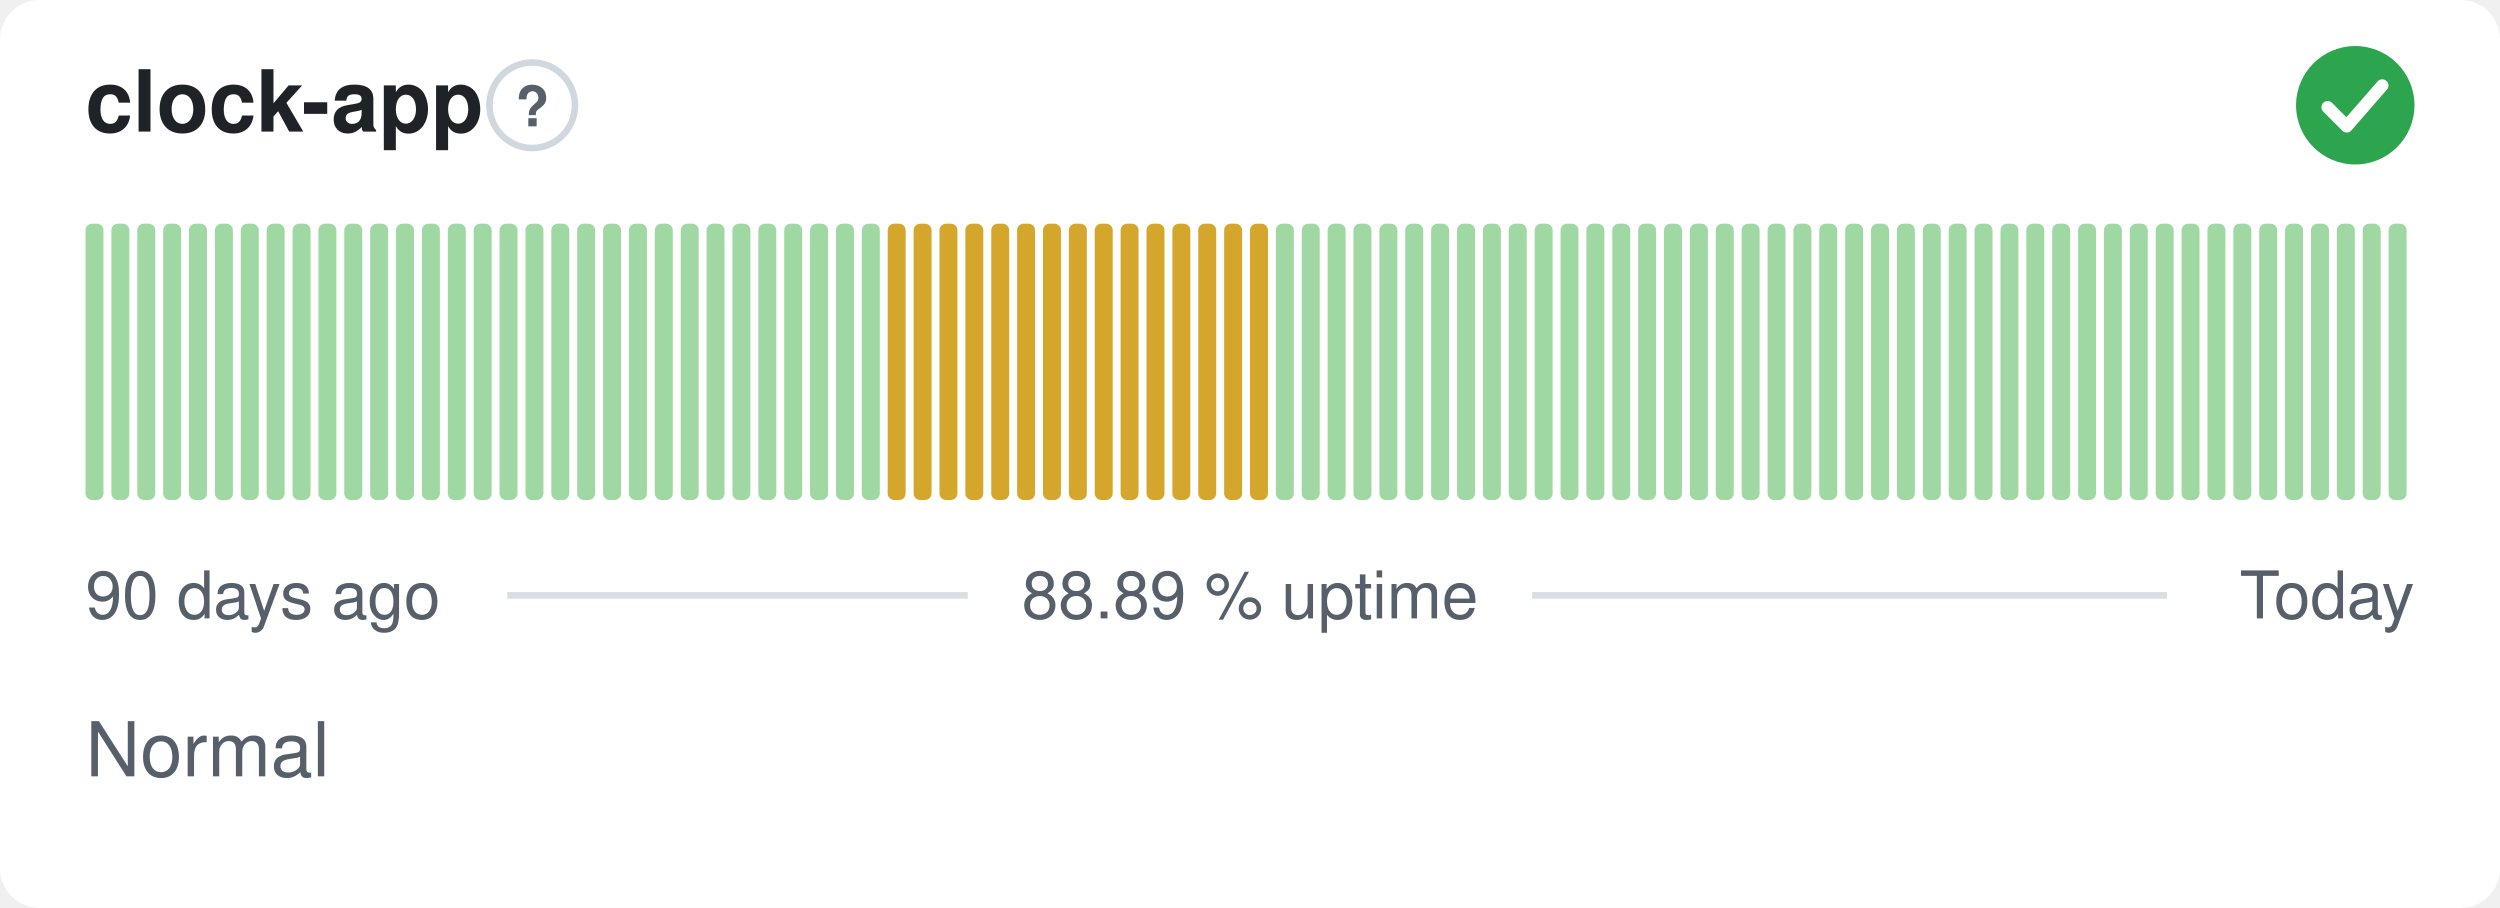
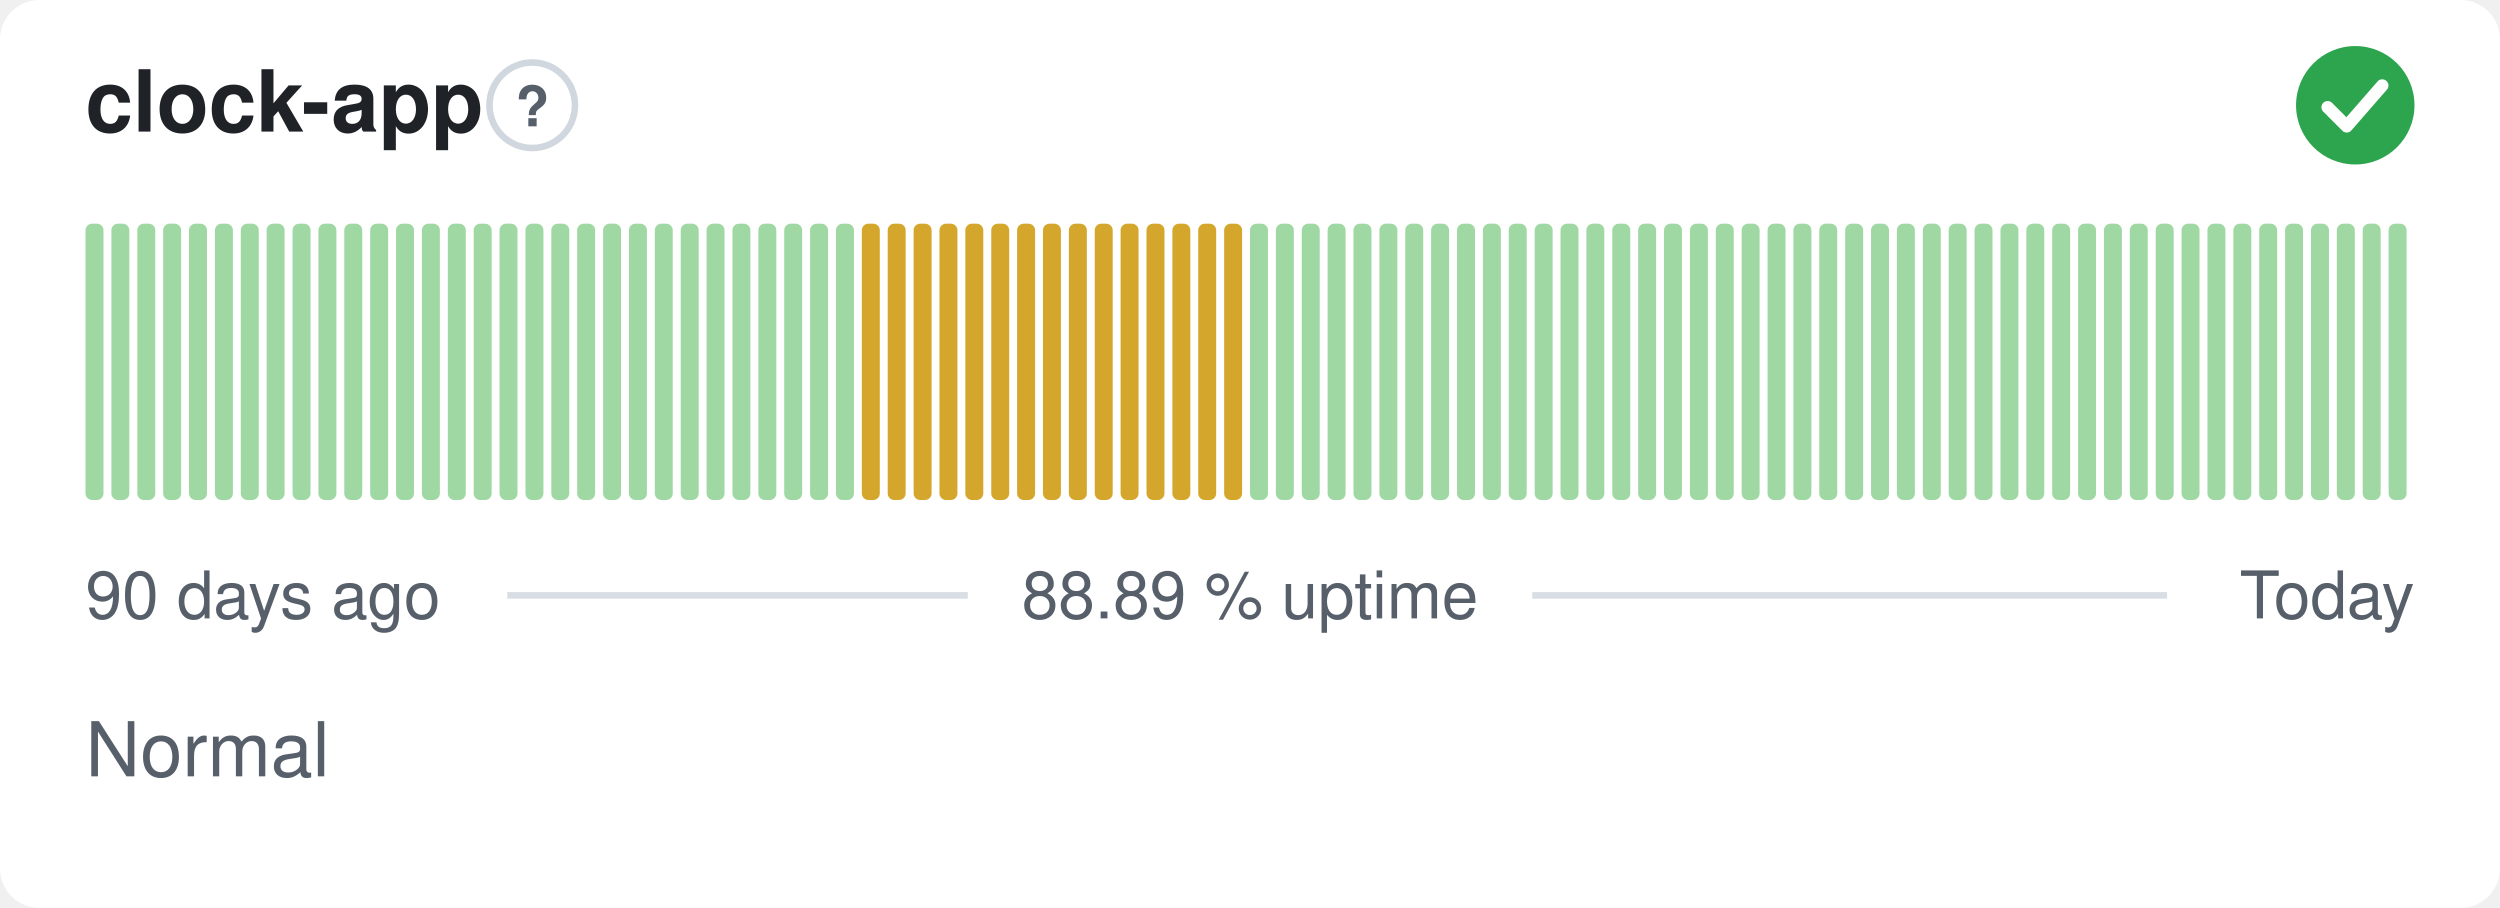
<svg xmlns="http://www.w3.org/2000/svg" width="380" height="138" viewBox="0 0 380 138" role="img" aria-label="clock-app: Normal, 88.89 % uptime over the last 90 days" font-family="-apple-system,BlinkMacSystemFont,'Segoe UI',Helvetica,Arial,sans-serif">
  <style>
    @media (prefers-color-scheme: dark) {
      .bg { fill: #0d1117 }
      .title { fill: #e6edf3 }
      .muted { fill: #8b949e }
      .hint { stroke: #30363d }
      .rule { stroke: #30363d }
      .nodata { fill: #21262d }
    }
  </style>
  <rect class="bg" width="380" height="138" rx="6" fill="#ffffff" />
  <text class="title" x="13" y="20" font-size="13" font-weight="600" fill="#1f2328">clock-app</text>
  <circle class="hint" cx="80.9" cy="16" r="6.5" fill="none" stroke="#d0d7de" stroke-width="1" />
  <text class="muted" x="80.9" y="19.2" text-anchor="middle" font-size="8.5" font-weight="700" fill="#57606a">?</text>
  <circle cx="358" cy="16" r="9" fill="#2da44e" />
  <path d="M353.80 16.30l2.90 2.90 5.40 -6.20" fill="none" stroke="#fff" stroke-width="1.89" stroke-linecap="round" stroke-linejoin="round" />
  <rect x="13.00" y="34.00" width="2.73" height="42.00" rx="1" fill="#9fd8a3" />
  <rect x="16.93" y="34.00" width="2.73" height="42.00" rx="1" fill="#9fd8a3" />
  <rect x="20.87" y="34.00" width="2.73" height="42.00" rx="1" fill="#9fd8a3" />
  <rect x="24.80" y="34.00" width="2.73" height="42.00" rx="1" fill="#9fd8a3" />
  <rect x="28.73" y="34.00" width="2.73" height="42.00" rx="1" fill="#9fd8a3" />
  <rect x="32.67" y="34.00" width="2.73" height="42.00" rx="1" fill="#9fd8a3" />
  <rect x="36.60" y="34.00" width="2.73" height="42.00" rx="1" fill="#9fd8a3" />
  <rect x="40.53" y="34.00" width="2.73" height="42.00" rx="1" fill="#9fd8a3" />
  <rect x="44.47" y="34.00" width="2.73" height="42.00" rx="1" fill="#9fd8a3" />
  <rect x="48.40" y="34.00" width="2.73" height="42.00" rx="1" fill="#9fd8a3" />
  <rect x="52.33" y="34.00" width="2.73" height="42.00" rx="1" fill="#9fd8a3" />
  <rect x="56.27" y="34.00" width="2.73" height="42.00" rx="1" fill="#9fd8a3" />
  <rect x="60.20" y="34.00" width="2.73" height="42.00" rx="1" fill="#9fd8a3" />
  <rect x="64.13" y="34.00" width="2.73" height="42.00" rx="1" fill="#9fd8a3" />
  <rect x="68.07" y="34.00" width="2.73" height="42.00" rx="1" fill="#9fd8a3" />
  <rect x="72.00" y="34.00" width="2.73" height="42.00" rx="1" fill="#9fd8a3" />
  <rect x="75.93" y="34.00" width="2.73" height="42.00" rx="1" fill="#9fd8a3" />
  <rect x="79.87" y="34.00" width="2.73" height="42.00" rx="1" fill="#9fd8a3" />
  <rect x="83.80" y="34.00" width="2.73" height="42.00" rx="1" fill="#9fd8a3" />
  <rect x="87.73" y="34.00" width="2.73" height="42.00" rx="1" fill="#9fd8a3" />
  <rect x="91.67" y="34.00" width="2.73" height="42.00" rx="1" fill="#9fd8a3" />
  <rect x="95.60" y="34.00" width="2.73" height="42.00" rx="1" fill="#9fd8a3" />
  <rect x="99.53" y="34.00" width="2.73" height="42.00" rx="1" fill="#9fd8a3" />
  <rect x="103.47" y="34.00" width="2.73" height="42.00" rx="1" fill="#9fd8a3" />
  <rect x="107.40" y="34.00" width="2.73" height="42.00" rx="1" fill="#9fd8a3" />
  <rect x="111.33" y="34.00" width="2.73" height="42.00" rx="1" fill="#9fd8a3" />
  <rect x="115.27" y="34.00" width="2.73" height="42.00" rx="1" fill="#9fd8a3" />
  <rect x="119.20" y="34.00" width="2.73" height="42.00" rx="1" fill="#9fd8a3" />
  <rect x="123.13" y="34.00" width="2.73" height="42.00" rx="1" fill="#9fd8a3" />
  <rect x="127.07" y="34.00" width="2.73" height="42.00" rx="1" fill="#9fd8a3" />
-   <rect x="131.00" y="34.00" width="2.73" height="42.00" rx="1" fill="#9fd8a3" />
+   <rect x="131.00" y="34.00" width="2.73" height="42.00" rx="1" fill="#d4a72c" />
  <rect x="134.93" y="34.00" width="2.73" height="42.00" rx="1" fill="#d4a72c" />
  <rect x="138.87" y="34.00" width="2.73" height="42.00" rx="1" fill="#d4a72c" />
  <rect x="142.80" y="34.00" width="2.73" height="42.00" rx="1" fill="#d4a72c" />
  <rect x="146.73" y="34.00" width="2.73" height="42.00" rx="1" fill="#d4a72c" />
  <rect x="150.67" y="34.00" width="2.73" height="42.00" rx="1" fill="#d4a72c" />
  <rect x="154.60" y="34.00" width="2.73" height="42.00" rx="1" fill="#d4a72c" />
  <rect x="158.53" y="34.00" width="2.73" height="42.00" rx="1" fill="#d4a72c" />
  <rect x="162.47" y="34.00" width="2.73" height="42.00" rx="1" fill="#d4a72c" />
  <rect x="166.40" y="34.00" width="2.73" height="42.00" rx="1" fill="#d4a72c" />
  <rect x="170.33" y="34.00" width="2.73" height="42.00" rx="1" fill="#d4a72c" />
  <rect x="174.27" y="34.00" width="2.73" height="42.00" rx="1" fill="#d4a72c" />
  <rect x="178.20" y="34.00" width="2.73" height="42.00" rx="1" fill="#d4a72c" />
  <rect x="182.13" y="34.00" width="2.73" height="42.00" rx="1" fill="#d4a72c" />
  <rect x="186.07" y="34.00" width="2.73" height="42.00" rx="1" fill="#d4a72c" />
-   <rect x="190.00" y="34.00" width="2.73" height="42.00" rx="1" fill="#d4a72c" />
+   <rect x="190.00" y="34.00" width="2.73" height="42.00" rx="1" fill="#9fd8a3" />
  <rect x="193.93" y="34.00" width="2.73" height="42.00" rx="1" fill="#9fd8a3" />
  <rect x="197.87" y="34.00" width="2.73" height="42.00" rx="1" fill="#9fd8a3" />
  <rect x="201.80" y="34.00" width="2.73" height="42.00" rx="1" fill="#9fd8a3" />
  <rect x="205.73" y="34.00" width="2.73" height="42.00" rx="1" fill="#9fd8a3" />
  <rect x="209.67" y="34.00" width="2.73" height="42.00" rx="1" fill="#9fd8a3" />
  <rect x="213.60" y="34.00" width="2.73" height="42.00" rx="1" fill="#9fd8a3" />
  <rect x="217.53" y="34.00" width="2.73" height="42.00" rx="1" fill="#9fd8a3" />
  <rect x="221.47" y="34.00" width="2.73" height="42.00" rx="1" fill="#9fd8a3" />
  <rect x="225.40" y="34.00" width="2.73" height="42.00" rx="1" fill="#9fd8a3" />
  <rect x="229.33" y="34.00" width="2.73" height="42.00" rx="1" fill="#9fd8a3" />
  <rect x="233.27" y="34.00" width="2.73" height="42.00" rx="1" fill="#9fd8a3" />
  <rect x="237.20" y="34.00" width="2.73" height="42.00" rx="1" fill="#9fd8a3" />
  <rect x="241.13" y="34.00" width="2.73" height="42.00" rx="1" fill="#9fd8a3" />
  <rect x="245.07" y="34.00" width="2.73" height="42.00" rx="1" fill="#9fd8a3" />
  <rect x="249.00" y="34.00" width="2.73" height="42.00" rx="1" fill="#9fd8a3" />
  <rect x="252.93" y="34.00" width="2.73" height="42.00" rx="1" fill="#9fd8a3" />
  <rect x="256.87" y="34.00" width="2.73" height="42.00" rx="1" fill="#9fd8a3" />
  <rect x="260.80" y="34.00" width="2.73" height="42.00" rx="1" fill="#9fd8a3" />
  <rect x="264.73" y="34.00" width="2.73" height="42.00" rx="1" fill="#9fd8a3" />
  <rect x="268.67" y="34.00" width="2.73" height="42.00" rx="1" fill="#9fd8a3" />
  <rect x="272.60" y="34.00" width="2.73" height="42.00" rx="1" fill="#9fd8a3" />
  <rect x="276.53" y="34.00" width="2.73" height="42.00" rx="1" fill="#9fd8a3" />
  <rect x="280.47" y="34.00" width="2.73" height="42.00" rx="1" fill="#9fd8a3" />
  <rect x="284.40" y="34.00" width="2.73" height="42.00" rx="1" fill="#9fd8a3" />
  <rect x="288.33" y="34.00" width="2.73" height="42.00" rx="1" fill="#9fd8a3" />
  <rect x="292.27" y="34.00" width="2.73" height="42.00" rx="1" fill="#9fd8a3" />
  <rect x="296.20" y="34.00" width="2.73" height="42.00" rx="1" fill="#9fd8a3" />
  <rect x="300.13" y="34.00" width="2.73" height="42.00" rx="1" fill="#9fd8a3" />
  <rect x="304.07" y="34.00" width="2.73" height="42.00" rx="1" fill="#9fd8a3" />
  <rect x="308.00" y="34.00" width="2.73" height="42.00" rx="1" fill="#9fd8a3" />
  <rect x="311.93" y="34.00" width="2.73" height="42.00" rx="1" fill="#9fd8a3" />
  <rect x="315.87" y="34.00" width="2.73" height="42.00" rx="1" fill="#9fd8a3" />
  <rect x="319.80" y="34.00" width="2.73" height="42.00" rx="1" fill="#9fd8a3" />
  <rect x="323.73" y="34.00" width="2.73" height="42.00" rx="1" fill="#9fd8a3" />
  <rect x="327.67" y="34.00" width="2.73" height="42.00" rx="1" fill="#9fd8a3" />
  <rect x="331.60" y="34.00" width="2.73" height="42.00" rx="1" fill="#9fd8a3" />
  <rect x="335.53" y="34.00" width="2.73" height="42.00" rx="1" fill="#9fd8a3" />
  <rect x="339.47" y="34.00" width="2.73" height="42.00" rx="1" fill="#9fd8a3" />
  <rect x="343.40" y="34.00" width="2.73" height="42.00" rx="1" fill="#9fd8a3" />
  <rect x="347.33" y="34.00" width="2.73" height="42.00" rx="1" fill="#9fd8a3" />
  <rect x="351.27" y="34.00" width="2.73" height="42.00" rx="1" fill="#9fd8a3" />
  <rect x="355.20" y="34.00" width="2.73" height="42.00" rx="1" fill="#9fd8a3" />
  <rect x="359.13" y="34.00" width="2.73" height="42.00" rx="1" fill="#9fd8a3" />
  <rect x="363.07" y="34.00" width="2.73" height="42.00" rx="1" fill="#9fd8a3" />
  <text class="muted" x="13" y="94" font-size="10" fill="#57606a">90 days ago</text>
  <text class="muted" x="190" y="94" text-anchor="middle" font-size="10" fill="#57606a">88.89 % uptime</text>
  <text class="muted" x="367" y="94" text-anchor="end" font-size="10" fill="#57606a">Today</text>
  <line class="rule" x1="77.1" y1="90.5" x2="147.1" y2="90.5" stroke="#d8dee4" stroke-width="1" />
  <line class="rule" x1="232.9" y1="90.5" x2="329.4" y2="90.5" stroke="#d8dee4" stroke-width="1" />
  <text class="muted" x="13" y="118" font-size="11.5" fill="#57606a">Normal</text>
</svg>
